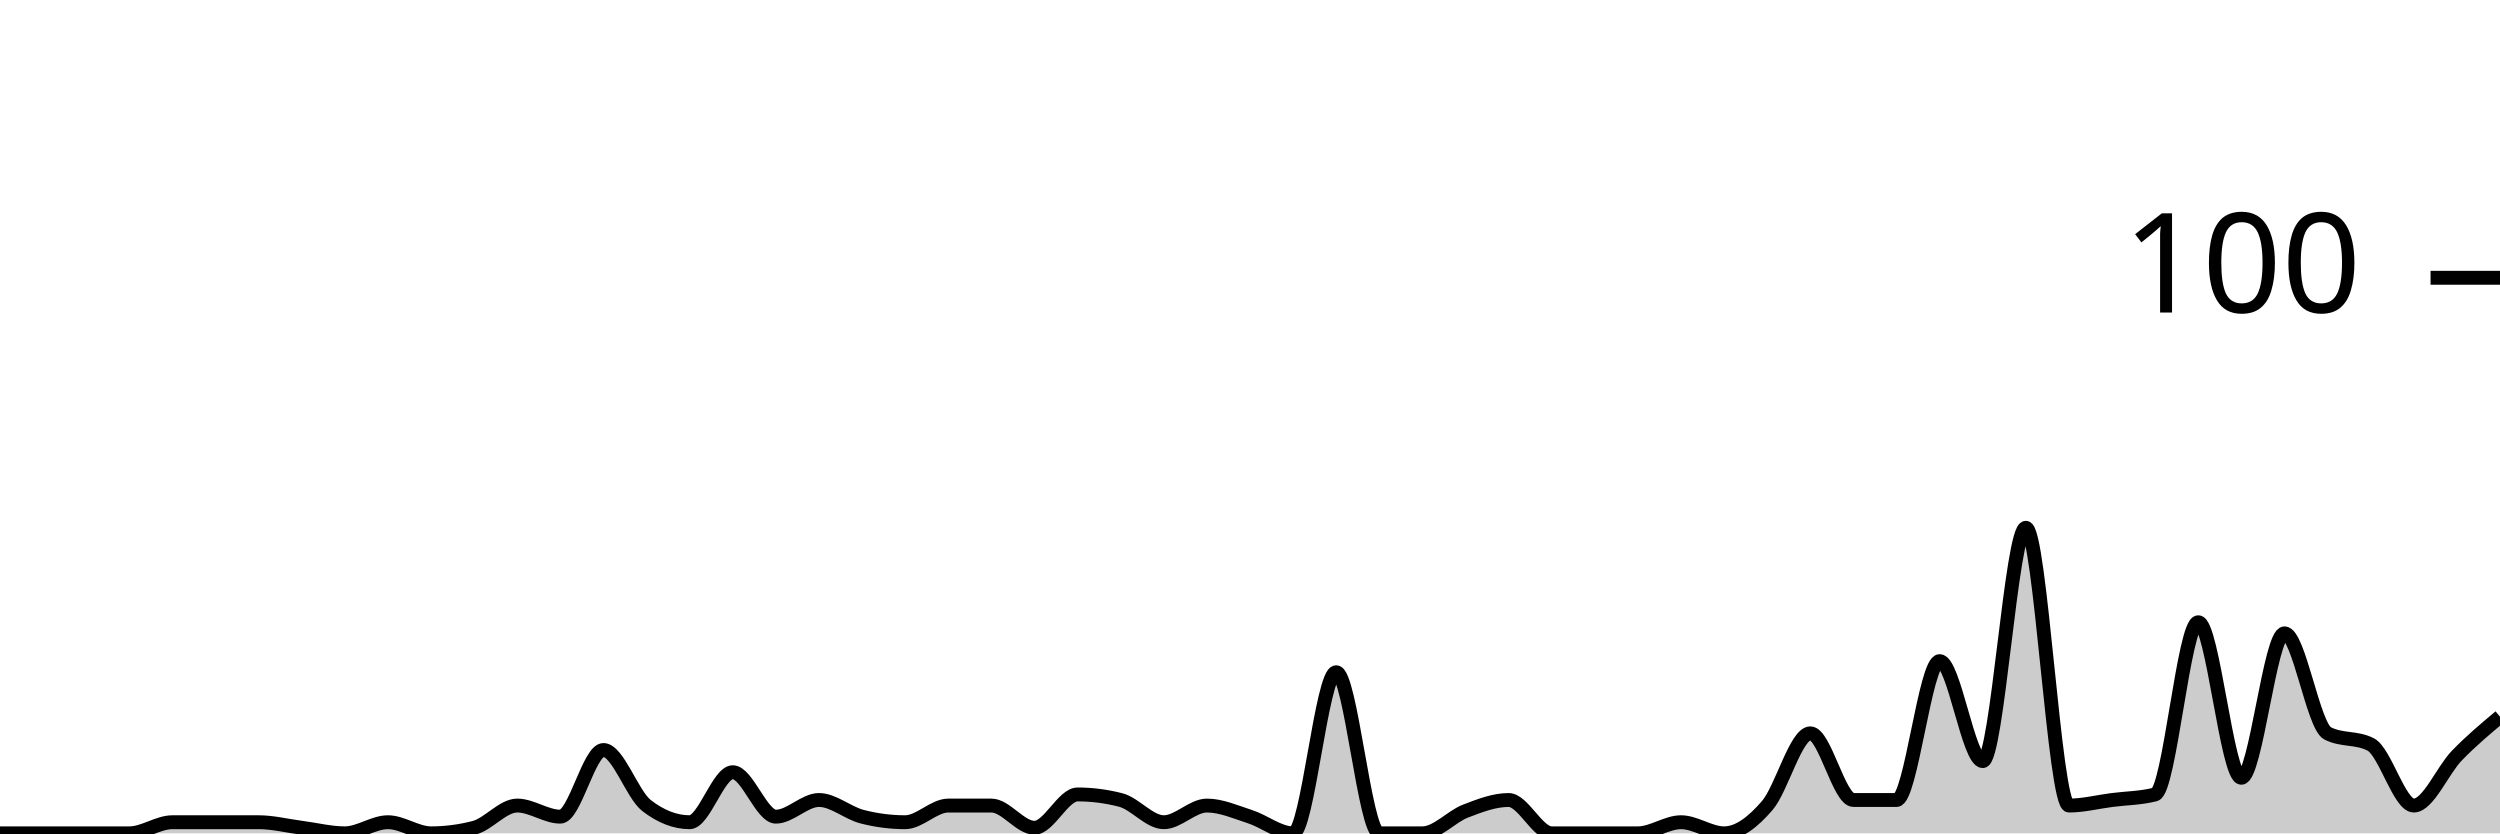
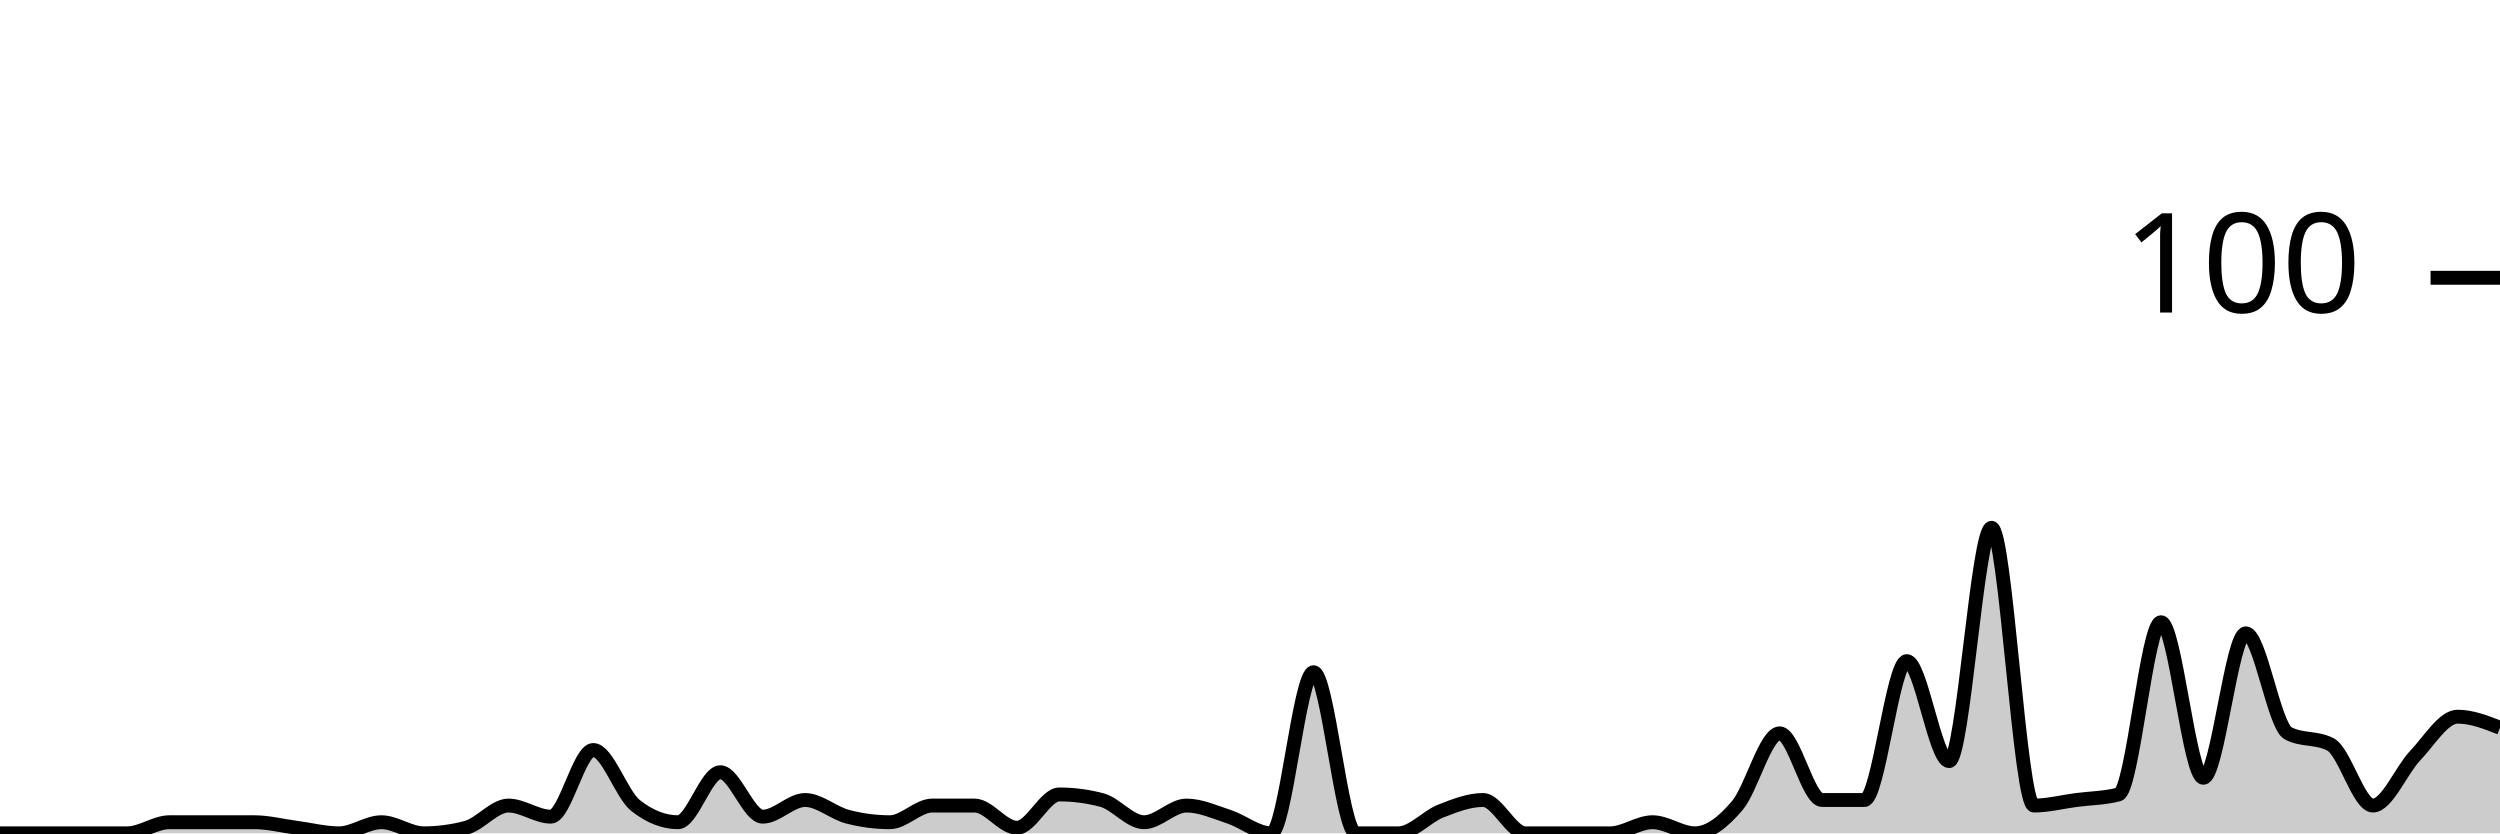
<svg xmlns="http://www.w3.org/2000/svg" viewBox="0 0 180 60">
  <g transform="translate(0,20)">
-     <path class="area" fill="rgba(0, 0, 0, 0.2)" d="M0,40C1.034,40,2.069,40,3.103,40C4.138,40,5.172,40,6.207,40C7.241,40,8.276,40,9.31,40C10.345,40,11.379,39.2,12.414,39.2C13.448,39.2,14.483,39.2,15.517,39.2C16.552,39.2,17.586,39.2,18.621,39.2C19.655,39.2,20.69,39.467,21.724,39.6C22.759,39.733,23.793,40,24.828,40C25.862,40,26.897,39.2,27.931,39.2C28.966,39.2,30,40,31.034,40C32.069,40,33.103,39.867,34.138,39.6C35.172,39.333,36.207,38,37.241,38C38.276,38,39.31,38.8,40.345,38.8C41.379,38.8,42.414,34,43.448,34C44.483,34,45.517,37.2,46.552,38C47.586,38.8,48.621,39.2,49.655,39.2C50.69,39.2,51.724,35.6,52.759,35.6C53.793,35.6,54.828,38.8,55.862,38.8C56.897,38.8,57.931,37.6,58.966,37.6C60,37.6,61.034,38.533,62.069,38.8C63.103,39.067,64.138,39.2,65.172,39.2C66.207,39.2,67.241,38,68.276,38C69.31,38,70.345,38,71.379,38C72.414,38,73.448,39.6,74.483,39.6C75.517,39.6,76.552,37.2,77.586,37.2C78.621,37.2,79.655,37.333,80.69,37.6C81.724,37.867,82.759,39.2,83.793,39.2C84.828,39.2,85.862,38,86.897,38C87.931,38,88.966,38.467,90,38.8C91.034,39.133,92.069,40,93.103,40C94.138,40,95.172,28.4,96.207,28.4C97.241,28.4,98.276,40,99.31,40C100.345,40,101.379,40,102.414,40C103.448,40,104.483,38.8,105.517,38.4C106.552,38,107.586,37.6,108.621,37.6C109.655,37.6,110.69,40,111.724,40C112.759,40,113.793,40,114.828,40C115.862,40,116.897,40,117.931,40C118.966,40,120,39.2,121.034,39.2C122.069,39.2,123.103,40,124.138,40C125.172,40,126.207,39.2,127.241,38C128.276,36.8,129.31,32.8,130.345,32.8C131.379,32.8,132.414,37.6,133.448,37.6C134.483,37.6,135.517,37.6,136.552,37.6C137.586,37.6,138.621,27.6,139.655,27.6C140.69,27.6,141.724,34.8,142.759,34.8C143.793,34.8,144.828,18,145.862,18C146.897,18,147.931,38,148.966,38C150,38,151.034,37.733,152.069,37.6C153.103,37.467,154.138,37.467,155.172,37.2C156.207,36.933,157.241,24.8,158.276,24.8C159.31,24.8,160.345,36,161.379,36C162.414,36,163.448,25.6,164.483,25.6C165.517,25.6,166.552,32.267,167.586,32.8C168.621,33.333,169.655,33.067,170.69,33.6C171.724,34.133,172.759,38,173.793,38C174.828,38,175.862,35.467,176.897,34.4C177.931,33.333,178.966,32.467,180,31.6L180,40C178.966,40,177.931,40,176.897,40C175.862,40,174.828,40,173.793,40C172.759,40,171.724,40,170.69,40C169.655,40,168.621,40,167.586,40C166.552,40,165.517,40,164.483,40C163.448,40,162.414,40,161.379,40C160.345,40,159.31,40,158.276,40C157.241,40,156.207,40,155.172,40C154.138,40,153.103,40,152.069,40C151.034,40,150,40,148.966,40C147.931,40,146.897,40,145.862,40C144.828,40,143.793,40,142.759,40C141.724,40,140.69,40,139.655,40C138.621,40,137.586,40,136.552,40C135.517,40,134.483,40,133.448,40C132.414,40,131.379,40,130.345,40C129.31,40,128.276,40,127.241,40C126.207,40,125.172,40,124.138,40C123.103,40,122.069,40,121.034,40C120,40,118.966,40,117.931,40C116.897,40,115.862,40,114.828,40C113.793,40,112.759,40,111.724,40C110.69,40,109.655,40,108.621,40C107.586,40,106.552,40,105.517,40C104.483,40,103.448,40,102.414,40C101.379,40,100.345,40,99.31,40C98.276,40,97.241,40,96.207,40C95.172,40,94.138,40,93.103,40C92.069,40,91.034,40,90,40C88.966,40,87.931,40,86.897,40C85.862,40,84.828,40,83.793,40C82.759,40,81.724,40,80.69,40C79.655,40,78.621,40,77.586,40C76.552,40,75.517,40,74.483,40C73.448,40,72.414,40,71.379,40C70.345,40,69.31,40,68.276,40C67.241,40,66.207,40,65.172,40C64.138,40,63.103,40,62.069,40C61.034,40,60,40,58.966,40C57.931,40,56.897,40,55.862,40C54.828,40,53.793,40,52.759,40C51.724,40,50.69,40,49.655,40C48.621,40,47.586,40,46.552,40C45.517,40,44.483,40,43.448,40C42.414,40,41.379,40,40.345,40C39.31,40,38.276,40,37.241,40C36.207,40,35.172,40,34.138,40C33.103,40,32.069,40,31.034,40C30,40,28.966,40,27.931,40C26.897,40,25.862,40,24.828,40C23.793,40,22.759,40,21.724,40C20.69,40,19.655,40,18.621,40C17.586,40,16.552,40,15.517,40C14.483,40,13.448,40,12.414,40C11.379,40,10.345,40,9.31,40C8.276,40,7.241,40,6.207,40C5.172,40,4.138,40,3.103,40C2.069,40,1.034,40,0,40Z" />
-     <path class="line" stroke="black" fill="none" d="M0,40C1.034,40,2.069,40,3.103,40C4.138,40,5.172,40,6.207,40C7.241,40,8.276,40,9.31,40C10.345,40,11.379,39.2,12.414,39.2C13.448,39.2,14.483,39.2,15.517,39.2C16.552,39.2,17.586,39.2,18.621,39.2C19.655,39.2,20.69,39.467,21.724,39.6C22.759,39.733,23.793,40,24.828,40C25.862,40,26.897,39.2,27.931,39.2C28.966,39.2,30,40,31.034,40C32.069,40,33.103,39.867,34.138,39.6C35.172,39.333,36.207,38,37.241,38C38.276,38,39.31,38.8,40.345,38.8C41.379,38.8,42.414,34,43.448,34C44.483,34,45.517,37.2,46.552,38C47.586,38.8,48.621,39.2,49.655,39.2C50.69,39.2,51.724,35.6,52.759,35.6C53.793,35.6,54.828,38.8,55.862,38.8C56.897,38.8,57.931,37.6,58.966,37.6C60,37.6,61.034,38.533,62.069,38.8C63.103,39.067,64.138,39.2,65.172,39.2C66.207,39.2,67.241,38,68.276,38C69.31,38,70.345,38,71.379,38C72.414,38,73.448,39.6,74.483,39.6C75.517,39.6,76.552,37.2,77.586,37.2C78.621,37.2,79.655,37.333,80.69,37.6C81.724,37.867,82.759,39.2,83.793,39.2C84.828,39.2,85.862,38,86.897,38C87.931,38,88.966,38.467,90,38.8C91.034,39.133,92.069,40,93.103,40C94.138,40,95.172,28.4,96.207,28.4C97.241,28.4,98.276,40,99.31,40C100.345,40,101.379,40,102.414,40C103.448,40,104.483,38.8,105.517,38.4C106.552,38,107.586,37.6,108.621,37.6C109.655,37.6,110.69,40,111.724,40C112.759,40,113.793,40,114.828,40C115.862,40,116.897,40,117.931,40C118.966,40,120,39.2,121.034,39.2C122.069,39.2,123.103,40,124.138,40C125.172,40,126.207,39.2,127.241,38C128.276,36.8,129.31,32.8,130.345,32.8C131.379,32.8,132.414,37.6,133.448,37.6C134.483,37.6,135.517,37.6,136.552,37.6C137.586,37.6,138.621,27.6,139.655,27.6C140.69,27.6,141.724,34.8,142.759,34.8C143.793,34.8,144.828,18,145.862,18C146.897,18,147.931,38,148.966,38C150,38,151.034,37.733,152.069,37.6C153.103,37.467,154.138,37.467,155.172,37.2C156.207,36.933,157.241,24.8,158.276,24.8C159.31,24.8,160.345,36,161.379,36C162.414,36,163.448,25.6,164.483,25.6C165.517,25.6,166.552,32.267,167.586,32.8C168.621,33.333,169.655,33.067,170.69,33.6C171.724,34.133,172.759,38,173.793,38C174.828,38,175.862,35.467,176.897,34.4C177.931,33.333,178.966,32.467,180,31.6" />
+     <path class="area" fill="rgba(0, 0, 0, 0.2)" d="M0,40C1.017,40,2.034,40,3.051,40C4.068,40,5.085,40,6.102,40C7.119,40,8.136,40,9.153,40C10.169,40,11.186,39.2,12.203,39.2C13.22,39.2,14.237,39.2,15.254,39.2C16.271,39.2,17.288,39.2,18.305,39.2C19.322,39.2,20.339,39.467,21.356,39.6C22.373,39.733,23.39,40,24.407,40C25.424,40,26.441,39.2,27.458,39.2C28.475,39.2,29.492,40,30.508,40C31.525,40,32.542,39.867,33.559,39.6C34.576,39.333,35.593,38,36.61,38C37.627,38,38.644,38.8,39.661,38.8C40.678,38.8,41.695,34,42.712,34C43.729,34,44.746,37.2,45.763,38C46.78,38.8,47.797,39.2,48.814,39.2C49.831,39.2,50.847,35.6,51.864,35.6C52.881,35.6,53.898,38.8,54.915,38.8C55.932,38.8,56.949,37.6,57.966,37.6C58.983,37.6,60,38.533,61.017,38.8C62.034,39.067,63.051,39.2,64.068,39.2C65.085,39.2,66.102,38,67.119,38C68.136,38,69.153,38,70.169,38C71.186,38,72.203,39.6,73.22,39.6C74.237,39.6,75.254,37.2,76.271,37.2C77.288,37.2,78.305,37.333,79.322,37.6C80.339,37.867,81.356,39.2,82.373,39.2C83.39,39.2,84.407,38,85.424,38C86.441,38,87.458,38.467,88.475,38.8C89.492,39.133,90.508,40,91.525,40C92.542,40,93.559,28.4,94.576,28.4C95.593,28.4,96.61,40,97.627,40C98.644,40,99.661,40,100.678,40C101.695,40,102.712,38.8,103.729,38.4C104.746,38,105.763,37.6,106.78,37.6C107.797,37.6,108.814,40,109.831,40C110.847,40,111.864,40,112.881,40C113.898,40,114.915,40,115.932,40C116.949,40,117.966,39.2,118.983,39.2C120,39.2,121.017,40,122.034,40C123.051,40,124.068,39.2,125.085,38C126.102,36.8,127.119,32.8,128.136,32.8C129.153,32.8,130.169,37.6,131.186,37.6C132.203,37.6,133.22,37.6,134.237,37.6C135.254,37.6,136.271,27.6,137.288,27.6C138.305,27.6,139.322,34.8,140.339,34.8C141.356,34.8,142.373,18,143.39,18C144.407,18,145.424,38,146.441,38C147.458,38,148.475,37.733,149.492,37.6C150.508,37.467,151.525,37.467,152.542,37.2C153.559,36.933,154.576,24.8,155.593,24.8C156.61,24.8,157.627,36,158.644,36C159.661,36,160.678,25.6,161.695,25.6C162.712,25.6,163.729,32.267,164.746,32.8C165.763,33.333,166.78,33.067,167.797,33.6C168.814,34.133,169.831,38,170.847,38C171.864,38,172.881,35.467,173.898,34.4C174.915,33.333,175.932,31.6,176.949,31.6C177.966,31.6,178.983,32,180,32.4L180,40C178.983,40,177.966,40,176.949,40C175.932,40,174.915,40,173.898,40C172.881,40,171.864,40,170.847,40C169.831,40,168.814,40,167.797,40C166.78,40,165.763,40,164.746,40C163.729,40,162.712,40,161.695,40C160.678,40,159.661,40,158.644,40C157.627,40,156.61,40,155.593,40C154.576,40,153.559,40,152.542,40C151.525,40,150.508,40,149.492,40C148.475,40,147.458,40,146.441,40C145.424,40,144.407,40,143.39,40C142.373,40,141.356,40,140.339,40C139.322,40,138.305,40,137.288,40C136.271,40,135.254,40,134.237,40C133.22,40,132.203,40,131.186,40C130.169,40,129.153,40,128.136,40C127.119,40,126.102,40,125.085,40C124.068,40,123.051,40,122.034,40C121.017,40,120,40,118.983,40C117.966,40,116.949,40,115.932,40C114.915,40,113.898,40,112.881,40C111.864,40,110.847,40,109.831,40C108.814,40,107.797,40,106.78,40C105.763,40,104.746,40,103.729,40C102.712,40,101.695,40,100.678,40C99.661,40,98.644,40,97.627,40C96.61,40,95.593,40,94.576,40C93.559,40,92.542,40,91.525,40C90.508,40,89.492,40,88.475,40C87.458,40,86.441,40,85.424,40C84.407,40,83.39,40,82.373,40C81.356,40,80.339,40,79.322,40C78.305,40,77.288,40,76.271,40C75.254,40,74.237,40,73.22,40C72.203,40,71.186,40,70.169,40C69.153,40,68.136,40,67.119,40C66.102,40,65.085,40,64.068,40C63.051,40,62.034,40,61.017,40C60,40,58.983,40,57.966,40C56.949,40,55.932,40,54.915,40C53.898,40,52.881,40,51.864,40C50.847,40,49.831,40,48.814,40C47.797,40,46.78,40,45.763,40C44.746,40,43.729,40,42.712,40C41.695,40,40.678,40,39.661,40C38.644,40,37.627,40,36.61,40C35.593,40,34.576,40,33.559,40C32.542,40,31.525,40,30.508,40C29.492,40,28.475,40,27.458,40C26.441,40,25.424,40,24.407,40C23.39,40,22.373,40,21.356,40C20.339,40,19.322,40,18.305,40C17.288,40,16.271,40,15.254,40C14.237,40,13.22,40,12.203,40C11.186,40,10.169,40,9.153,40C8.136,40,7.119,40,6.102,40C5.085,40,4.068,40,3.051,40C2.034,40,1.017,40,0,40Z" />
+     <path class="line" stroke="black" fill="none" d="M0,40C1.017,40,2.034,40,3.051,40C4.068,40,5.085,40,6.102,40C7.119,40,8.136,40,9.153,40C10.169,40,11.186,39.2,12.203,39.2C13.22,39.2,14.237,39.2,15.254,39.2C16.271,39.2,17.288,39.2,18.305,39.2C19.322,39.2,20.339,39.467,21.356,39.6C22.373,39.733,23.39,40,24.407,40C25.424,40,26.441,39.2,27.458,39.2C28.475,39.2,29.492,40,30.508,40C31.525,40,32.542,39.867,33.559,39.6C34.576,39.333,35.593,38,36.61,38C37.627,38,38.644,38.8,39.661,38.8C40.678,38.8,41.695,34,42.712,34C43.729,34,44.746,37.2,45.763,38C46.78,38.8,47.797,39.2,48.814,39.2C49.831,39.2,50.847,35.6,51.864,35.6C52.881,35.6,53.898,38.8,54.915,38.8C55.932,38.8,56.949,37.6,57.966,37.6C58.983,37.6,60,38.533,61.017,38.8C62.034,39.067,63.051,39.2,64.068,39.2C65.085,39.2,66.102,38,67.119,38C68.136,38,69.153,38,70.169,38C71.186,38,72.203,39.6,73.22,39.6C74.237,39.6,75.254,37.2,76.271,37.2C77.288,37.2,78.305,37.333,79.322,37.6C80.339,37.867,81.356,39.2,82.373,39.2C83.39,39.2,84.407,38,85.424,38C86.441,38,87.458,38.467,88.475,38.8C89.492,39.133,90.508,40,91.525,40C92.542,40,93.559,28.4,94.576,28.4C95.593,28.4,96.61,40,97.627,40C98.644,40,99.661,40,100.678,40C101.695,40,102.712,38.8,103.729,38.4C104.746,38,105.763,37.6,106.78,37.6C107.797,37.6,108.814,40,109.831,40C110.847,40,111.864,40,112.881,40C113.898,40,114.915,40,115.932,40C116.949,40,117.966,39.2,118.983,39.2C120,39.2,121.017,40,122.034,40C123.051,40,124.068,39.2,125.085,38C126.102,36.8,127.119,32.8,128.136,32.8C129.153,32.8,130.169,37.6,131.186,37.6C132.203,37.6,133.22,37.6,134.237,37.6C135.254,37.6,136.271,27.6,137.288,27.6C138.305,27.6,139.322,34.8,140.339,34.8C141.356,34.8,142.373,18,143.39,18C144.407,18,145.424,38,146.441,38C147.458,38,148.475,37.733,149.492,37.6C150.508,37.467,151.525,37.467,152.542,37.2C153.559,36.933,154.576,24.8,155.593,24.8C156.61,24.8,157.627,36,158.644,36C159.661,36,160.678,25.6,161.695,25.6C162.712,25.6,163.729,32.267,164.746,32.8C165.763,33.333,166.78,33.067,167.797,33.6C168.814,34.133,169.831,38,170.847,38C171.864,38,172.881,35.467,173.898,34.4C174.915,33.333,175.932,31.6,176.949,31.6C177.966,31.6,178.983,32,180,32.4" />
    <path class="axis-ceiling" stroke-width="1" stroke="black" fill="none" d="M175,0L180,0" />
    <text class="axis-ceiling-label" font-family="sans-serif" text-anchor="end" font-size="10px" x="170" y="2.5">100</text>
  </g>
</svg>
